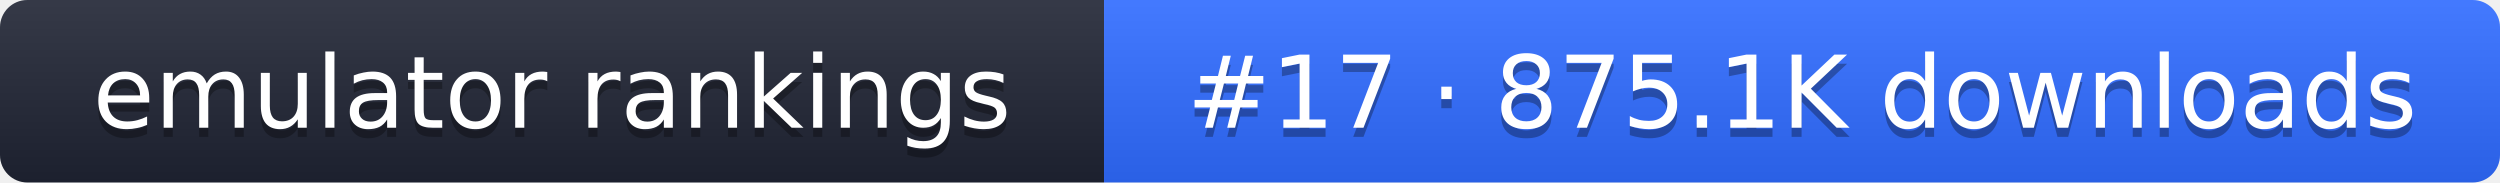
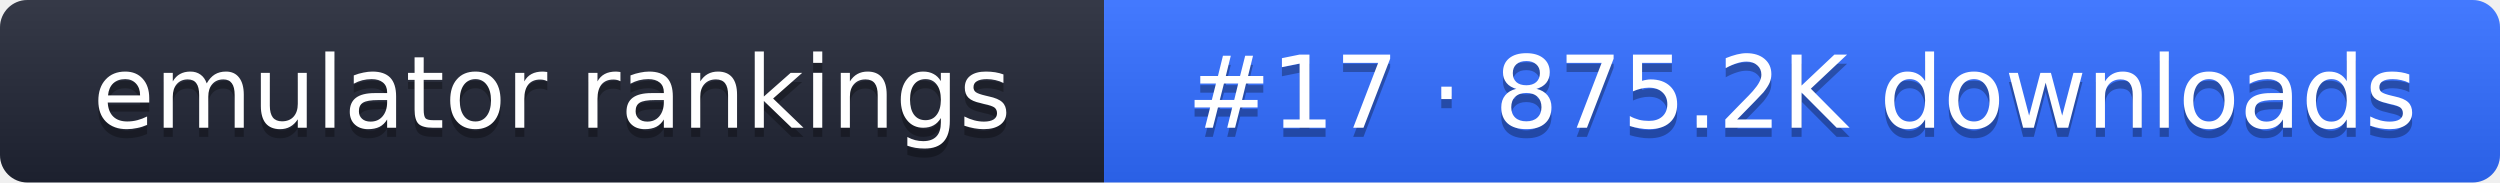
- <svg xmlns="http://www.w3.org/2000/svg" width="274" height="20" role="img" aria-label="emulator rankings: #17 · 875.1K downloads">
+ <svg xmlns="http://www.w3.org/2000/svg" width="274" height="20" role="img" aria-label="emulator rankings: #17 · 875.2K downloads">
  <linearGradient id="g" x2="0" y2="100%">
    <stop offset="0" stop-color="#fff" stop-opacity=".1" />
    <stop offset="1" stop-opacity=".1" />
  </linearGradient>
  <clipPath id="r">
    <rect width="274" height="20" rx="3" fill="#fff" />
  </clipPath>
  <g clip-path="url(#r)">
    <rect width="121" height="20" fill="#1f2433" />
    <rect x="121" width="153" height="20" fill="#2f6bff" />
    <rect width="274" height="20" fill="url(#g)" />
  </g>
  <g fill="#fff" text-anchor="middle" font-family="Verdana,DejaVu Sans,sans-serif" font-size="11">
    <text x="60.5" y="15" fill="#010101" fill-opacity=".3">emulator rankings</text>
    <text x="60.5" y="14">emulator rankings</text>
-     <text x="197.5" y="15" fill="#010101" fill-opacity=".3">#17 · 875.1K downloads</text>
-     <text x="197.5" y="14">#17 · 875.1K downloads</text>
+     <text x="197.5" y="15" fill="#010101" fill-opacity=".3">#17 · 875.2K downloads</text>
+     <text x="197.5" y="14">#17 · 875.2K downloads</text>
  </g>
</svg>
